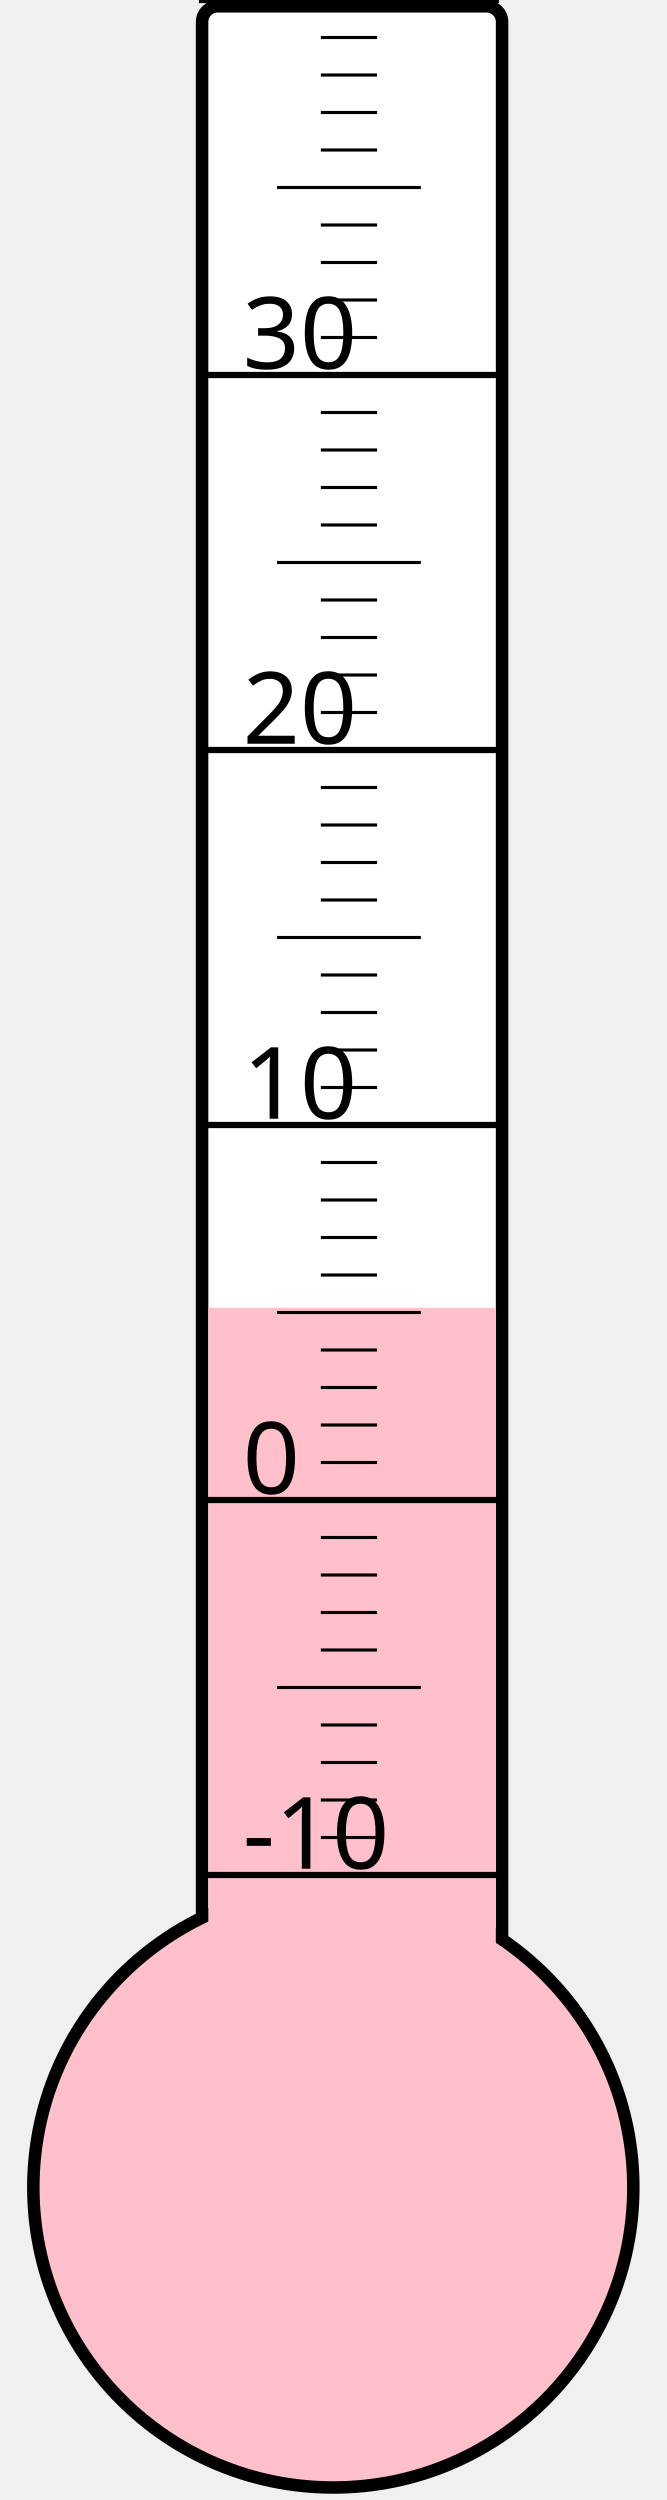
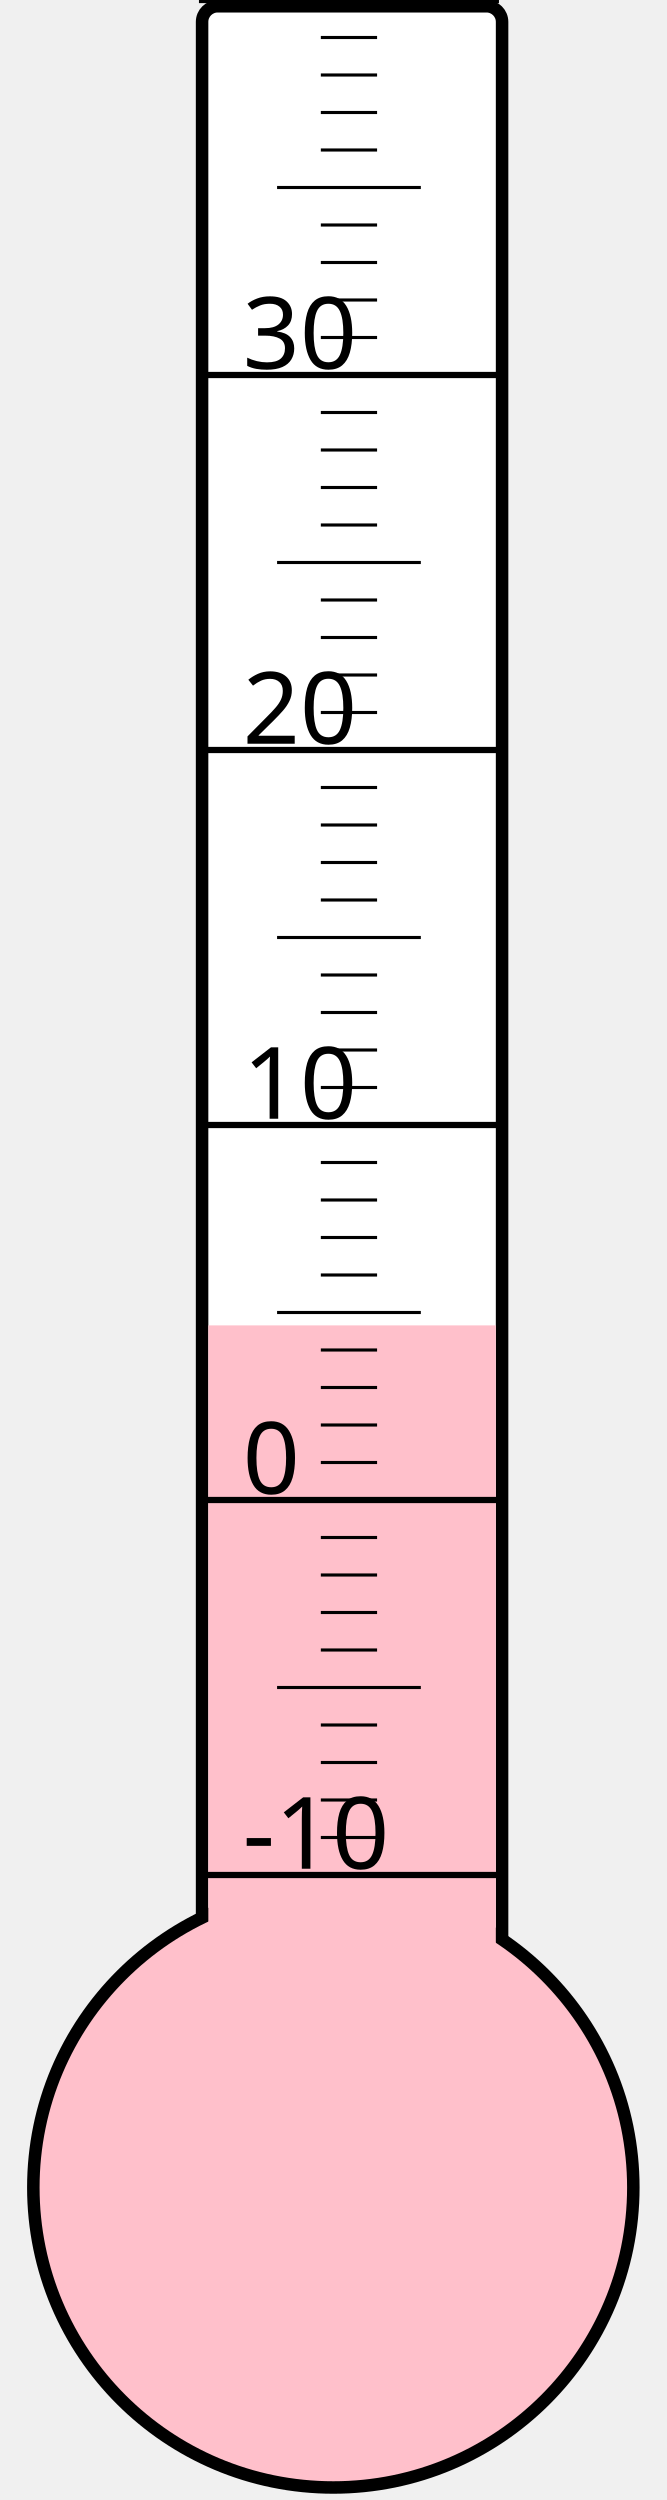
<svg xmlns="http://www.w3.org/2000/svg" width="40px" height="150px" viewBox="0 0 200 800">
  <rect width="200" height="800" x="0" y="0" style="fill: #ffffeb; fill-opacity: 0;" />
  <rect width="96" height="680" x="58" y="2" rx="5" ry="5" style="fill: white; fill-opacity: 1; stroke: black; stroke-width: 4;" />
  <circle cx="100" cy="700" r="96" style="fill: pink; stroke: black; stroke-width: 4;" />
-   <rect width="92" height="281.5" x="60" y="418.5" style="fill: pink; fill-opacity: 1; stroke-width: 0;" />
+   <rect width="92" height="275.875" x="60" y="424.125" style="fill: pink; fill-opacity: 1; stroke-width: 0;" />
  <text x="71" y="598" style="font-family: sans-serif; font-size: 24pt;">-10</text>
  <text x="71" y="478" style="font-family: sans-serif; font-size: 24pt;">0</text>
  <text x="71" y="358" style="font-family: sans-serif; font-size: 24pt;">10</text>
  <text x="71" y="238" style="font-family: sans-serif; font-size: 24pt;">20</text>
  <text x="71" y="118" style="font-family: sans-serif; font-size: 24pt;">30</text>
  <g style="stroke: black;">
    <line x1="57" y1="600" x2="153" y2="600" style="stroke-width: 2;" />
    <line x1="96" y1="588" x2="114" y2="588" style="stroke-width: 1;" />
    <line x1="96" y1="576" x2="114" y2="576" style="stroke-width: 1;" />
    <line x1="96" y1="564" x2="114" y2="564" style="stroke-width: 1;" />
    <line x1="96" y1="552" x2="114" y2="552" style="stroke-width: 1;" />
    <line x1="82" y1="540" x2="128" y2="540" style="stroke-width: 1;" />
    <line x1="96" y1="528" x2="114" y2="528" style="stroke-width: 1;" />
    <line x1="96" y1="516" x2="114" y2="516" style="stroke-width: 1;" />
    <line x1="96" y1="504" x2="114" y2="504" style="stroke-width: 1;" />
    <line x1="96" y1="492" x2="114" y2="492" style="stroke-width: 1;" />
    <line x1="57" y1="480" x2="153" y2="480" style="stroke-width: 2;" />
    <line x1="96" y1="468" x2="114" y2="468" style="stroke-width: 1;" />
    <line x1="96" y1="456" x2="114" y2="456" style="stroke-width: 1;" />
    <line x1="96" y1="444" x2="114" y2="444" style="stroke-width: 1;" />
    <line x1="96" y1="432" x2="114" y2="432" style="stroke-width: 1;" />
    <line x1="82" y1="420" x2="128" y2="420" style="stroke-width: 1;" />
    <line x1="96" y1="408" x2="114" y2="408" style="stroke-width: 1;" />
    <line x1="96" y1="396" x2="114" y2="396" style="stroke-width: 1;" />
    <line x1="96" y1="384" x2="114" y2="384" style="stroke-width: 1;" />
    <line x1="96" y1="372" x2="114" y2="372" style="stroke-width: 1;" />
    <line x1="57" y1="360" x2="153" y2="360" style="stroke-width: 2;" />
    <line x1="96" y1="348" x2="114" y2="348" style="stroke-width: 1;" />
    <line x1="96" y1="336" x2="114" y2="336" style="stroke-width: 1;" />
    <line x1="96" y1="324" x2="114" y2="324" style="stroke-width: 1;" />
    <line x1="96" y1="312" x2="114" y2="312" style="stroke-width: 1;" />
    <line x1="82" y1="300" x2="128" y2="300" style="stroke-width: 1;" />
    <line x1="96" y1="288" x2="114" y2="288" style="stroke-width: 1;" />
    <line x1="96" y1="276" x2="114" y2="276" style="stroke-width: 1;" />
    <line x1="96" y1="264" x2="114" y2="264" style="stroke-width: 1;" />
    <line x1="96" y1="252" x2="114" y2="252" style="stroke-width: 1;" />
    <line x1="57" y1="240" x2="153" y2="240" style="stroke-width: 2;" />
    <line x1="96" y1="228" x2="114" y2="228" style="stroke-width: 1;" />
    <line x1="96" y1="216" x2="114" y2="216" style="stroke-width: 1;" />
    <line x1="96" y1="204" x2="114" y2="204" style="stroke-width: 1;" />
    <line x1="96" y1="192" x2="114" y2="192" style="stroke-width: 1;" />
    <line x1="82" y1="180" x2="128" y2="180" style="stroke-width: 1;" />
    <line x1="96" y1="168" x2="114" y2="168" style="stroke-width: 1;" />
    <line x1="96" y1="156" x2="114" y2="156" style="stroke-width: 1;" />
    <line x1="96" y1="144" x2="114" y2="144" style="stroke-width: 1;" />
    <line x1="96" y1="132" x2="114" y2="132" style="stroke-width: 1;" />
    <line x1="57" y1="120" x2="153" y2="120" style="stroke-width: 2;" />
    <line x1="96" y1="108" x2="114" y2="108" style="stroke-width: 1;" />
    <line x1="96" y1="96" x2="114" y2="96" style="stroke-width: 1;" />
    <line x1="96" y1="84" x2="114" y2="84" style="stroke-width: 1;" />
    <line x1="96" y1="72" x2="114" y2="72" style="stroke-width: 1;" />
    <line x1="82" y1="60" x2="128" y2="60" style="stroke-width: 1;" />
    <line x1="96" y1="48" x2="114" y2="48" style="stroke-width: 1;" />
    <line x1="96" y1="36" x2="114" y2="36" style="stroke-width: 1;" />
    <line x1="96" y1="24" x2="114" y2="24" style="stroke-width: 1;" />
    <line x1="96" y1="12" x2="114" y2="12" style="stroke-width: 1;" />
    <line x1="57" y1="0" x2="153" y2="0" style="stroke-width: 2;" />
  </g>
</svg>
